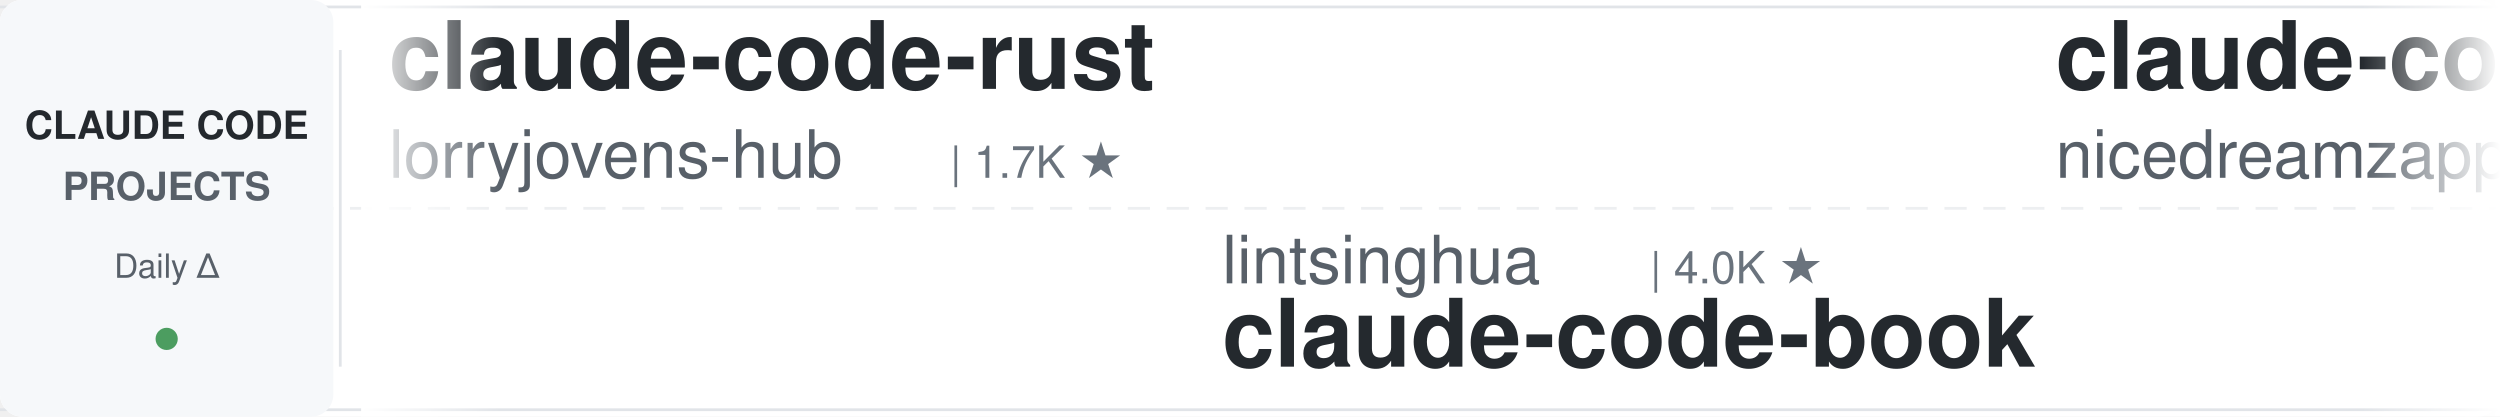
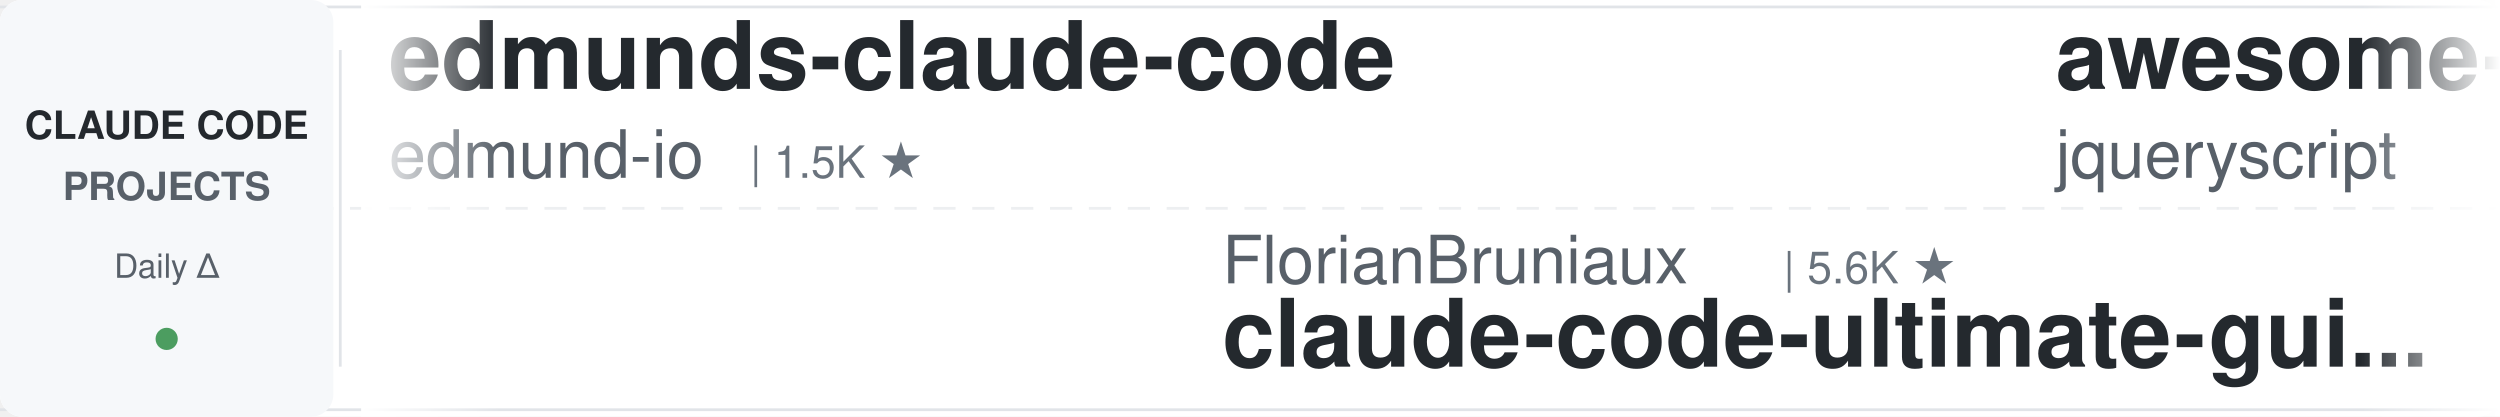
<svg xmlns="http://www.w3.org/2000/svg" width="900" height="150">
  <defs>
    <linearGradient id="leftFade" x1="0%" y1="0%" x2="100%" y2="0%">
      <stop offset="0%" style="stop-color:#ffffff;stop-opacity:1" />
      <stop offset="100%" style="stop-color:#ffffff;stop-opacity:0" />
    </linearGradient>
    <linearGradient id="rightFade" x1="0%" y1="0%" x2="100%" y2="0%">
      <stop offset="0%" style="stop-color:#ffffff;stop-opacity:0" />
      <stop offset="100%" style="stop-color:#ffffff;stop-opacity:1" />
    </linearGradient>
  </defs>
  <rect width="900" height="150" fill="#ffffff" rx="8" />
  <rect x="0" y="2" width="900" height="1" fill="#e1e4e8" />
  <rect x="0" y="147" width="900" height="1" fill="#e1e4e8" />
  <line x1="0" y1="75" x2="900" y2="75" stroke="#e1e4e8" stroke-width="1" stroke-dasharray="8 6" opacity="0.6" />
  <rect x="0" y="0" width="120" height="150" fill="#f6f8fa" rx="8" />
  <text x="60" y="50" font-family="-apple-system, BlinkMacSystemFont, 'Segoe UI', Helvetica, Arial, sans-serif" font-size="14" font-weight="600" fill="#24292e" text-anchor="middle">CLAUDE CODE</text>
  <text x="60" y="72" font-family="-apple-system, BlinkMacSystemFont, 'Segoe UI', Helvetica, Arial, sans-serif" font-size="14" font-weight="600" fill="#586069" text-anchor="middle">PROJECTS</text>
  <text x="60" y="100" font-family="-apple-system, BlinkMacSystemFont, 'Segoe UI', Helvetica, Arial, sans-serif" font-size="12" font-weight="500" fill="#586069" text-anchor="middle">Daily Δ</text>
  <circle cx="60" cy="122" r="4" fill="#22863a" opacity="0.8" />
  <rect x="122" y="18" width="1" height="114" fill="#e1e4e8" />
  <clipPath id="tickerClip">
    <rect x="130" y="0" width="770" height="150" />
  </clipPath>
  <g clip-path="url(#tickerClip)">
    <g id="tickerItems">
      <animateTransform attributeName="transform" attributeType="XML" type="translate" from="0 0" to="-3000 0" dur="54s" repeatCount="indefinite" />
      <g transform="translate(0, 0)">
-         <text x="140" y="32" font-family="-apple-system, BlinkMacSystemFont, 'Segoe UI', Helvetica, Arial, sans-serif" font-size="34" font-weight="600" fill="#24292e">claude-code-rust</text>
-         <text x="140" y="64" font-family="-apple-system, BlinkMacSystemFont, 'Segoe UI', Helvetica, Arial, sans-serif" font-size="24" font-weight="400" fill="#586069">lorryjovens-hub</text>
-         <text x="342" y="64" font-family="-apple-system, BlinkMacSystemFont, 'Segoe UI', Helvetica, Arial, sans-serif" font-size="16" font-weight="500" fill="#6a737d">| 1.7K ★</text>
+         <text x="140" y="32" font-family="-apple-system, BlinkMacSystemFont, 'Segoe UI', Helvetica, Arial, sans-serif" font-size="34" font-weight="600" fill="#24292e">edmunds-claude-code</text>
+         <text x="140" y="64" font-family="-apple-system, BlinkMacSystemFont, 'Segoe UI', Helvetica, Arial, sans-serif" font-size="24" font-weight="400" fill="#586069">edmund-io</text>
+         <text x="270" y="64" font-family="-apple-system, BlinkMacSystemFont, 'Segoe UI', Helvetica, Arial, sans-serif" font-size="16" font-weight="500" fill="#6a737d">| 1.5K ★</text>
      </g>
      <g transform="translate(300, 0)">
-         <text x="140" y="102" font-family="-apple-system, BlinkMacSystemFont, 'Segoe UI', Helvetica, Arial, sans-serif" font-size="24" font-weight="400" fill="#586069">lintsinghua</text>
-         <text x="294" y="102" font-family="-apple-system, BlinkMacSystemFont, 'Segoe UI', Helvetica, Arial, sans-serif" font-size="16" font-weight="500" fill="#6a737d">| 4.0K ★</text>
-         <text x="140" y="132" font-family="-apple-system, BlinkMacSystemFont, 'Segoe UI', Helvetica, Arial, sans-serif" font-size="34" font-weight="600" fill="#24292e">claude-code-book</text>
+         <text x="140" y="102" font-family="-apple-system, BlinkMacSystemFont, 'Segoe UI', Helvetica, Arial, sans-serif" font-size="24" font-weight="400" fill="#586069">FlorianBruniaux</text>
+         <text x="342" y="102" font-family="-apple-system, BlinkMacSystemFont, 'Segoe UI', Helvetica, Arial, sans-serif" font-size="16" font-weight="500" fill="#6a737d">| 5.6K ★</text>
+         <text x="140" y="132" font-family="-apple-system, BlinkMacSystemFont, 'Segoe UI', Helvetica, Arial, sans-serif" font-size="34" font-weight="600" fill="#24292e">claude-code-ultimate-gui...</text>
      </g>
      <g transform="translate(600, 0)">
-         <text x="140" y="32" font-family="-apple-system, BlinkMacSystemFont, 'Segoe UI', Helvetica, Arial, sans-serif" font-size="34" font-weight="600" fill="#24292e">claude-code-local</text>
-         <text x="140" y="64" font-family="-apple-system, BlinkMacSystemFont, 'Segoe UI', Helvetica, Arial, sans-serif" font-size="24" font-weight="400" fill="#586069">nicedreamzapp</text>
-         <text x="318" y="64" font-family="-apple-system, BlinkMacSystemFont, 'Segoe UI', Helvetica, Arial, sans-serif" font-size="16" font-weight="500" fill="#6a737d">| 3.0K ★</text>
+         <text x="140" y="32" font-family="-apple-system, BlinkMacSystemFont, 'Segoe UI', Helvetica, Arial, sans-serif" font-size="34" font-weight="600" fill="#24292e">awesome-claude-code</text>
+         <text x="140" y="64" font-family="-apple-system, BlinkMacSystemFont, 'Segoe UI', Helvetica, Arial, sans-serif" font-size="24" font-weight="400" fill="#586069">jqueryscript</text>
+         <text x="306" y="64" font-family="-apple-system, BlinkMacSystemFont, 'Segoe UI', Helvetica, Arial, sans-serif" font-size="16" font-weight="500" fill="#6a737d">| 483 ★</text>
      </g>
      <g transform="translate(900, 0)">
+         <text x="140" y="102" font-family="-apple-system, BlinkMacSystemFont, 'Segoe UI', Helvetica, Arial, sans-serif" font-size="24" font-weight="400" fill="#586069">ykdojo</text>
+         <text x="234" y="102" font-family="-apple-system, BlinkMacSystemFont, 'Segoe UI', Helvetica, Arial, sans-serif" font-size="16" font-weight="500" fill="#6a737d">| 9.5K ★</text>
+         <text x="140" y="132" font-family="-apple-system, BlinkMacSystemFont, 'Segoe UI', Helvetica, Arial, sans-serif" font-size="34" font-weight="600" fill="#24292e">claude-code-tips</text>
+       </g>
+       <g transform="translate(1200, 0)">
+         <text x="140" y="32" font-family="-apple-system, BlinkMacSystemFont, 'Segoe UI', Helvetica, Arial, sans-serif" font-size="34" font-weight="600" fill="#24292e">claude-code-book</text>
+         <text x="140" y="64" font-family="-apple-system, BlinkMacSystemFont, 'Segoe UI', Helvetica, Arial, sans-serif" font-size="24" font-weight="400" fill="#586069">lintsinghua</text>
+         <text x="294" y="64" font-family="-apple-system, BlinkMacSystemFont, 'Segoe UI', Helvetica, Arial, sans-serif" font-size="16" font-weight="500" fill="#6a737d">| 4.0K ★</text>
+       </g>
+       <g transform="translate(1500, 0)">
+         <text x="140" y="102" font-family="-apple-system, BlinkMacSystemFont, 'Segoe UI', Helvetica, Arial, sans-serif" font-size="24" font-weight="400" fill="#586069">xu-xiang</text>
+         <text x="258" y="102" font-family="-apple-system, BlinkMacSystemFont, 'Segoe UI', Helvetica, Arial, sans-serif" font-size="16" font-weight="500" fill="#6a737d">| 1.8K ★</text>
+         <text x="140" y="132" font-family="-apple-system, BlinkMacSystemFont, 'Segoe UI', Helvetica, Arial, sans-serif" font-size="34" font-weight="600" fill="#24292e">everything-claude-code-z...</text>
+       </g>
+       <g transform="translate(1800, 0)">
+         <text x="140" y="32" font-family="-apple-system, BlinkMacSystemFont, 'Segoe UI', Helvetica, Arial, sans-serif" font-size="34" font-weight="600" fill="#24292e">system_prompts_leaks</text>
+         <text x="140" y="64" font-family="-apple-system, BlinkMacSystemFont, 'Segoe UI', Helvetica, Arial, sans-serif" font-size="24" font-weight="400" fill="#586069">asgeirtj</text>
+         <text x="258" y="64" font-family="-apple-system, BlinkMacSystemFont, 'Segoe UI', Helvetica, Arial, sans-serif" font-size="16" font-weight="500" fill="#6a737d">| 61.3K ★</text>
+       </g>
+       <g transform="translate(2100, 0)">
        <text x="140" y="102" font-family="-apple-system, BlinkMacSystemFont, 'Segoe UI', Helvetica, Arial, sans-serif" font-size="24" font-weight="400" fill="#586069">darcyegb</text>
        <text x="258" y="102" font-family="-apple-system, BlinkMacSystemFont, 'Segoe UI', Helvetica, Arial, sans-serif" font-size="16" font-weight="500" fill="#6a737d">| 750 ★</text>
        <text x="140" y="132" font-family="-apple-system, BlinkMacSystemFont, 'Segoe UI', Helvetica, Arial, sans-serif" font-size="34" font-weight="600" fill="#24292e">ClaudeCodeAgents</text>
      </g>
-       <g transform="translate(1200, 0)">
-         <text x="140" y="32" font-family="-apple-system, BlinkMacSystemFont, 'Segoe UI', Helvetica, Arial, sans-serif" font-size="34" font-weight="600" fill="#24292e">my-claude-code-setup</text>
-         <text x="140" y="64" font-family="-apple-system, BlinkMacSystemFont, 'Segoe UI', Helvetica, Arial, sans-serif" font-size="24" font-weight="400" fill="#586069">centminmod</text>
-         <text x="282" y="64" font-family="-apple-system, BlinkMacSystemFont, 'Segoe UI', Helvetica, Arial, sans-serif" font-size="16" font-weight="500" fill="#6a737d">| 2.5K ★</text>
-       </g>
-       <g transform="translate(1500, 0)">
-         <text x="140" y="102" font-family="-apple-system, BlinkMacSystemFont, 'Segoe UI', Helvetica, Arial, sans-serif" font-size="24" font-weight="400" fill="#586069">Donchitos</text>
-         <text x="270" y="102" font-family="-apple-system, BlinkMacSystemFont, 'Segoe UI', Helvetica, Arial, sans-serif" font-size="16" font-weight="500" fill="#6a737d">| 23.5K ★</text>
-         <text x="140" y="132" font-family="-apple-system, BlinkMacSystemFont, 'Segoe UI', Helvetica, Arial, sans-serif" font-size="34" font-weight="600" fill="#24292e">Claude-Code-Game-Studios</text>
-       </g>
-       <g transform="translate(1800, 0)">
-         <text x="140" y="32" font-family="-apple-system, BlinkMacSystemFont, 'Segoe UI', Helvetica, Arial, sans-serif" font-size="34" font-weight="600" fill="#24292e">claude-code-ultimate-gui...</text>
-         <text x="140" y="64" font-family="-apple-system, BlinkMacSystemFont, 'Segoe UI', Helvetica, Arial, sans-serif" font-size="24" font-weight="400" fill="#586069">FlorianBruniaux</text>
-         <text x="342" y="64" font-family="-apple-system, BlinkMacSystemFont, 'Segoe UI', Helvetica, Arial, sans-serif" font-size="16" font-weight="500" fill="#6a737d">| 5.6K ★</text>
-       </g>
-       <g transform="translate(2100, 0)">
-         <text x="140" y="102" font-family="-apple-system, BlinkMacSystemFont, 'Segoe UI', Helvetica, Arial, sans-serif" font-size="24" font-weight="400" fill="#586069">Njengah</text>
-         <text x="246" y="102" font-family="-apple-system, BlinkMacSystemFont, 'Segoe UI', Helvetica, Arial, sans-serif" font-size="16" font-weight="500" fill="#6a737d">| 1.9K ★</text>
-         <text x="140" y="132" font-family="-apple-system, BlinkMacSystemFont, 'Segoe UI', Helvetica, Arial, sans-serif" font-size="34" font-weight="600" fill="#24292e">claude-code-cheat-sheet</text>
-       </g>
      <g transform="translate(2400, 0)">
-         <text x="140" y="32" font-family="-apple-system, BlinkMacSystemFont, 'Segoe UI', Helvetica, Arial, sans-serif" font-size="34" font-weight="600" fill="#24292e">arcads-claude-code</text>
-         <text x="140" y="64" font-family="-apple-system, BlinkMacSystemFont, 'Segoe UI', Helvetica, Arial, sans-serif" font-size="24" font-weight="400" fill="#586069">krusemediallc</text>
-         <text x="318" y="64" font-family="-apple-system, BlinkMacSystemFont, 'Segoe UI', Helvetica, Arial, sans-serif" font-size="16" font-weight="500" fill="#6a737d">| 1.1K ★</text>
+         <text x="140" y="32" font-family="-apple-system, BlinkMacSystemFont, 'Segoe UI', Helvetica, Arial, sans-serif" font-size="34" font-weight="600" fill="#24292e">sc-claude-code-files</text>
+         <text x="140" y="64" font-family="-apple-system, BlinkMacSystemFont, 'Segoe UI', Helvetica, Arial, sans-serif" font-size="24" font-weight="400" fill="#586069">https-deeplearning-ai</text>
+         <text x="414" y="64" font-family="-apple-system, BlinkMacSystemFont, 'Segoe UI', Helvetica, Arial, sans-serif" font-size="16" font-weight="500" fill="#6a737d">| 536 ★</text>
      </g>
      <g transform="translate(2700, 0)">
-         <text x="140" y="102" font-family="-apple-system, BlinkMacSystemFont, 'Segoe UI', Helvetica, Arial, sans-serif" font-size="24" font-weight="400" fill="#586069">musistudio</text>
-         <text x="282" y="102" font-family="-apple-system, BlinkMacSystemFont, 'Segoe UI', Helvetica, Arial, sans-serif" font-size="16" font-weight="500" fill="#6a737d">| 36.3K ★</text>
-         <text x="140" y="132" font-family="-apple-system, BlinkMacSystemFont, 'Segoe UI', Helvetica, Arial, sans-serif" font-size="34" font-weight="600" fill="#24292e">claude-code-router</text>
+         <text x="140" y="102" font-family="-apple-system, BlinkMacSystemFont, 'Segoe UI', Helvetica, Arial, sans-serif" font-size="24" font-weight="400" fill="#586069">Windy3f3f3f3f</text>
+         <text x="318" y="102" font-family="-apple-system, BlinkMacSystemFont, 'Segoe UI', Helvetica, Arial, sans-serif" font-size="16" font-weight="500" fill="#6a737d">| 3.3K ★</text>
+         <text x="140" y="132" font-family="-apple-system, BlinkMacSystemFont, 'Segoe UI', Helvetica, Arial, sans-serif" font-size="34" font-weight="600" fill="#24292e">how-claude-code-works</text>
      </g>
      <g transform="translate(3000, 0)">
-         <text x="140" y="32" font-family="-apple-system, BlinkMacSystemFont, 'Segoe UI', Helvetica, Arial, sans-serif" font-size="34" font-weight="600" fill="#24292e">claude-code-rust</text>
-         <text x="140" y="64" font-family="-apple-system, BlinkMacSystemFont, 'Segoe UI', Helvetica, Arial, sans-serif" font-size="24" font-weight="400" fill="#586069">lorryjovens-hub</text>
-         <text x="342" y="64" font-family="-apple-system, BlinkMacSystemFont, 'Segoe UI', Helvetica, Arial, sans-serif" font-size="16" font-weight="500" fill="#6a737d">| 1.7K ★</text>
+         <text x="140" y="32" font-family="-apple-system, BlinkMacSystemFont, 'Segoe UI', Helvetica, Arial, sans-serif" font-size="34" font-weight="600" fill="#24292e">edmunds-claude-code</text>
+         <text x="140" y="64" font-family="-apple-system, BlinkMacSystemFont, 'Segoe UI', Helvetica, Arial, sans-serif" font-size="24" font-weight="400" fill="#586069">edmund-io</text>
+         <text x="270" y="64" font-family="-apple-system, BlinkMacSystemFont, 'Segoe UI', Helvetica, Arial, sans-serif" font-size="16" font-weight="500" fill="#6a737d">| 1.5K ★</text>
      </g>
      <g transform="translate(3300, 0)">
-         <text x="140" y="102" font-family="-apple-system, BlinkMacSystemFont, 'Segoe UI', Helvetica, Arial, sans-serif" font-size="24" font-weight="400" fill="#586069">lintsinghua</text>
-         <text x="294" y="102" font-family="-apple-system, BlinkMacSystemFont, 'Segoe UI', Helvetica, Arial, sans-serif" font-size="16" font-weight="500" fill="#6a737d">| 4.0K ★</text>
-         <text x="140" y="132" font-family="-apple-system, BlinkMacSystemFont, 'Segoe UI', Helvetica, Arial, sans-serif" font-size="34" font-weight="600" fill="#24292e">claude-code-book</text>
+         <text x="140" y="102" font-family="-apple-system, BlinkMacSystemFont, 'Segoe UI', Helvetica, Arial, sans-serif" font-size="24" font-weight="400" fill="#586069">FlorianBruniaux</text>
+         <text x="342" y="102" font-family="-apple-system, BlinkMacSystemFont, 'Segoe UI', Helvetica, Arial, sans-serif" font-size="16" font-weight="500" fill="#6a737d">| 5.6K ★</text>
+         <text x="140" y="132" font-family="-apple-system, BlinkMacSystemFont, 'Segoe UI', Helvetica, Arial, sans-serif" font-size="34" font-weight="600" fill="#24292e">claude-code-ultimate-gui...</text>
      </g>
      <g transform="translate(3600, 0)">
-         <text x="140" y="32" font-family="-apple-system, BlinkMacSystemFont, 'Segoe UI', Helvetica, Arial, sans-serif" font-size="34" font-weight="600" fill="#24292e">claude-code-local</text>
-         <text x="140" y="64" font-family="-apple-system, BlinkMacSystemFont, 'Segoe UI', Helvetica, Arial, sans-serif" font-size="24" font-weight="400" fill="#586069">nicedreamzapp</text>
-         <text x="318" y="64" font-family="-apple-system, BlinkMacSystemFont, 'Segoe UI', Helvetica, Arial, sans-serif" font-size="16" font-weight="500" fill="#6a737d">| 3.0K ★</text>
+         <text x="140" y="32" font-family="-apple-system, BlinkMacSystemFont, 'Segoe UI', Helvetica, Arial, sans-serif" font-size="34" font-weight="600" fill="#24292e">awesome-claude-code</text>
+         <text x="140" y="64" font-family="-apple-system, BlinkMacSystemFont, 'Segoe UI', Helvetica, Arial, sans-serif" font-size="24" font-weight="400" fill="#586069">jqueryscript</text>
+         <text x="306" y="64" font-family="-apple-system, BlinkMacSystemFont, 'Segoe UI', Helvetica, Arial, sans-serif" font-size="16" font-weight="500" fill="#6a737d">| 483 ★</text>
      </g>
      <g transform="translate(3900, 0)">
-         <text x="140" y="102" font-family="-apple-system, BlinkMacSystemFont, 'Segoe UI', Helvetica, Arial, sans-serif" font-size="24" font-weight="400" fill="#586069">darcyegb</text>
-         <text x="258" y="102" font-family="-apple-system, BlinkMacSystemFont, 'Segoe UI', Helvetica, Arial, sans-serif" font-size="16" font-weight="500" fill="#6a737d">| 750 ★</text>
-         <text x="140" y="132" font-family="-apple-system, BlinkMacSystemFont, 'Segoe UI', Helvetica, Arial, sans-serif" font-size="34" font-weight="600" fill="#24292e">ClaudeCodeAgents</text>
+         <text x="140" y="102" font-family="-apple-system, BlinkMacSystemFont, 'Segoe UI', Helvetica, Arial, sans-serif" font-size="24" font-weight="400" fill="#586069">ykdojo</text>
+         <text x="234" y="102" font-family="-apple-system, BlinkMacSystemFont, 'Segoe UI', Helvetica, Arial, sans-serif" font-size="16" font-weight="500" fill="#6a737d">| 9.5K ★</text>
+         <text x="140" y="132" font-family="-apple-system, BlinkMacSystemFont, 'Segoe UI', Helvetica, Arial, sans-serif" font-size="34" font-weight="600" fill="#24292e">claude-code-tips</text>
      </g>
    </g>
  </g>
  <rect x="130" y="0" width="50" height="150" fill="url(#leftFade)" />
  <rect x="850" y="0" width="50" height="150" fill="url(#rightFade)" />
</svg>
